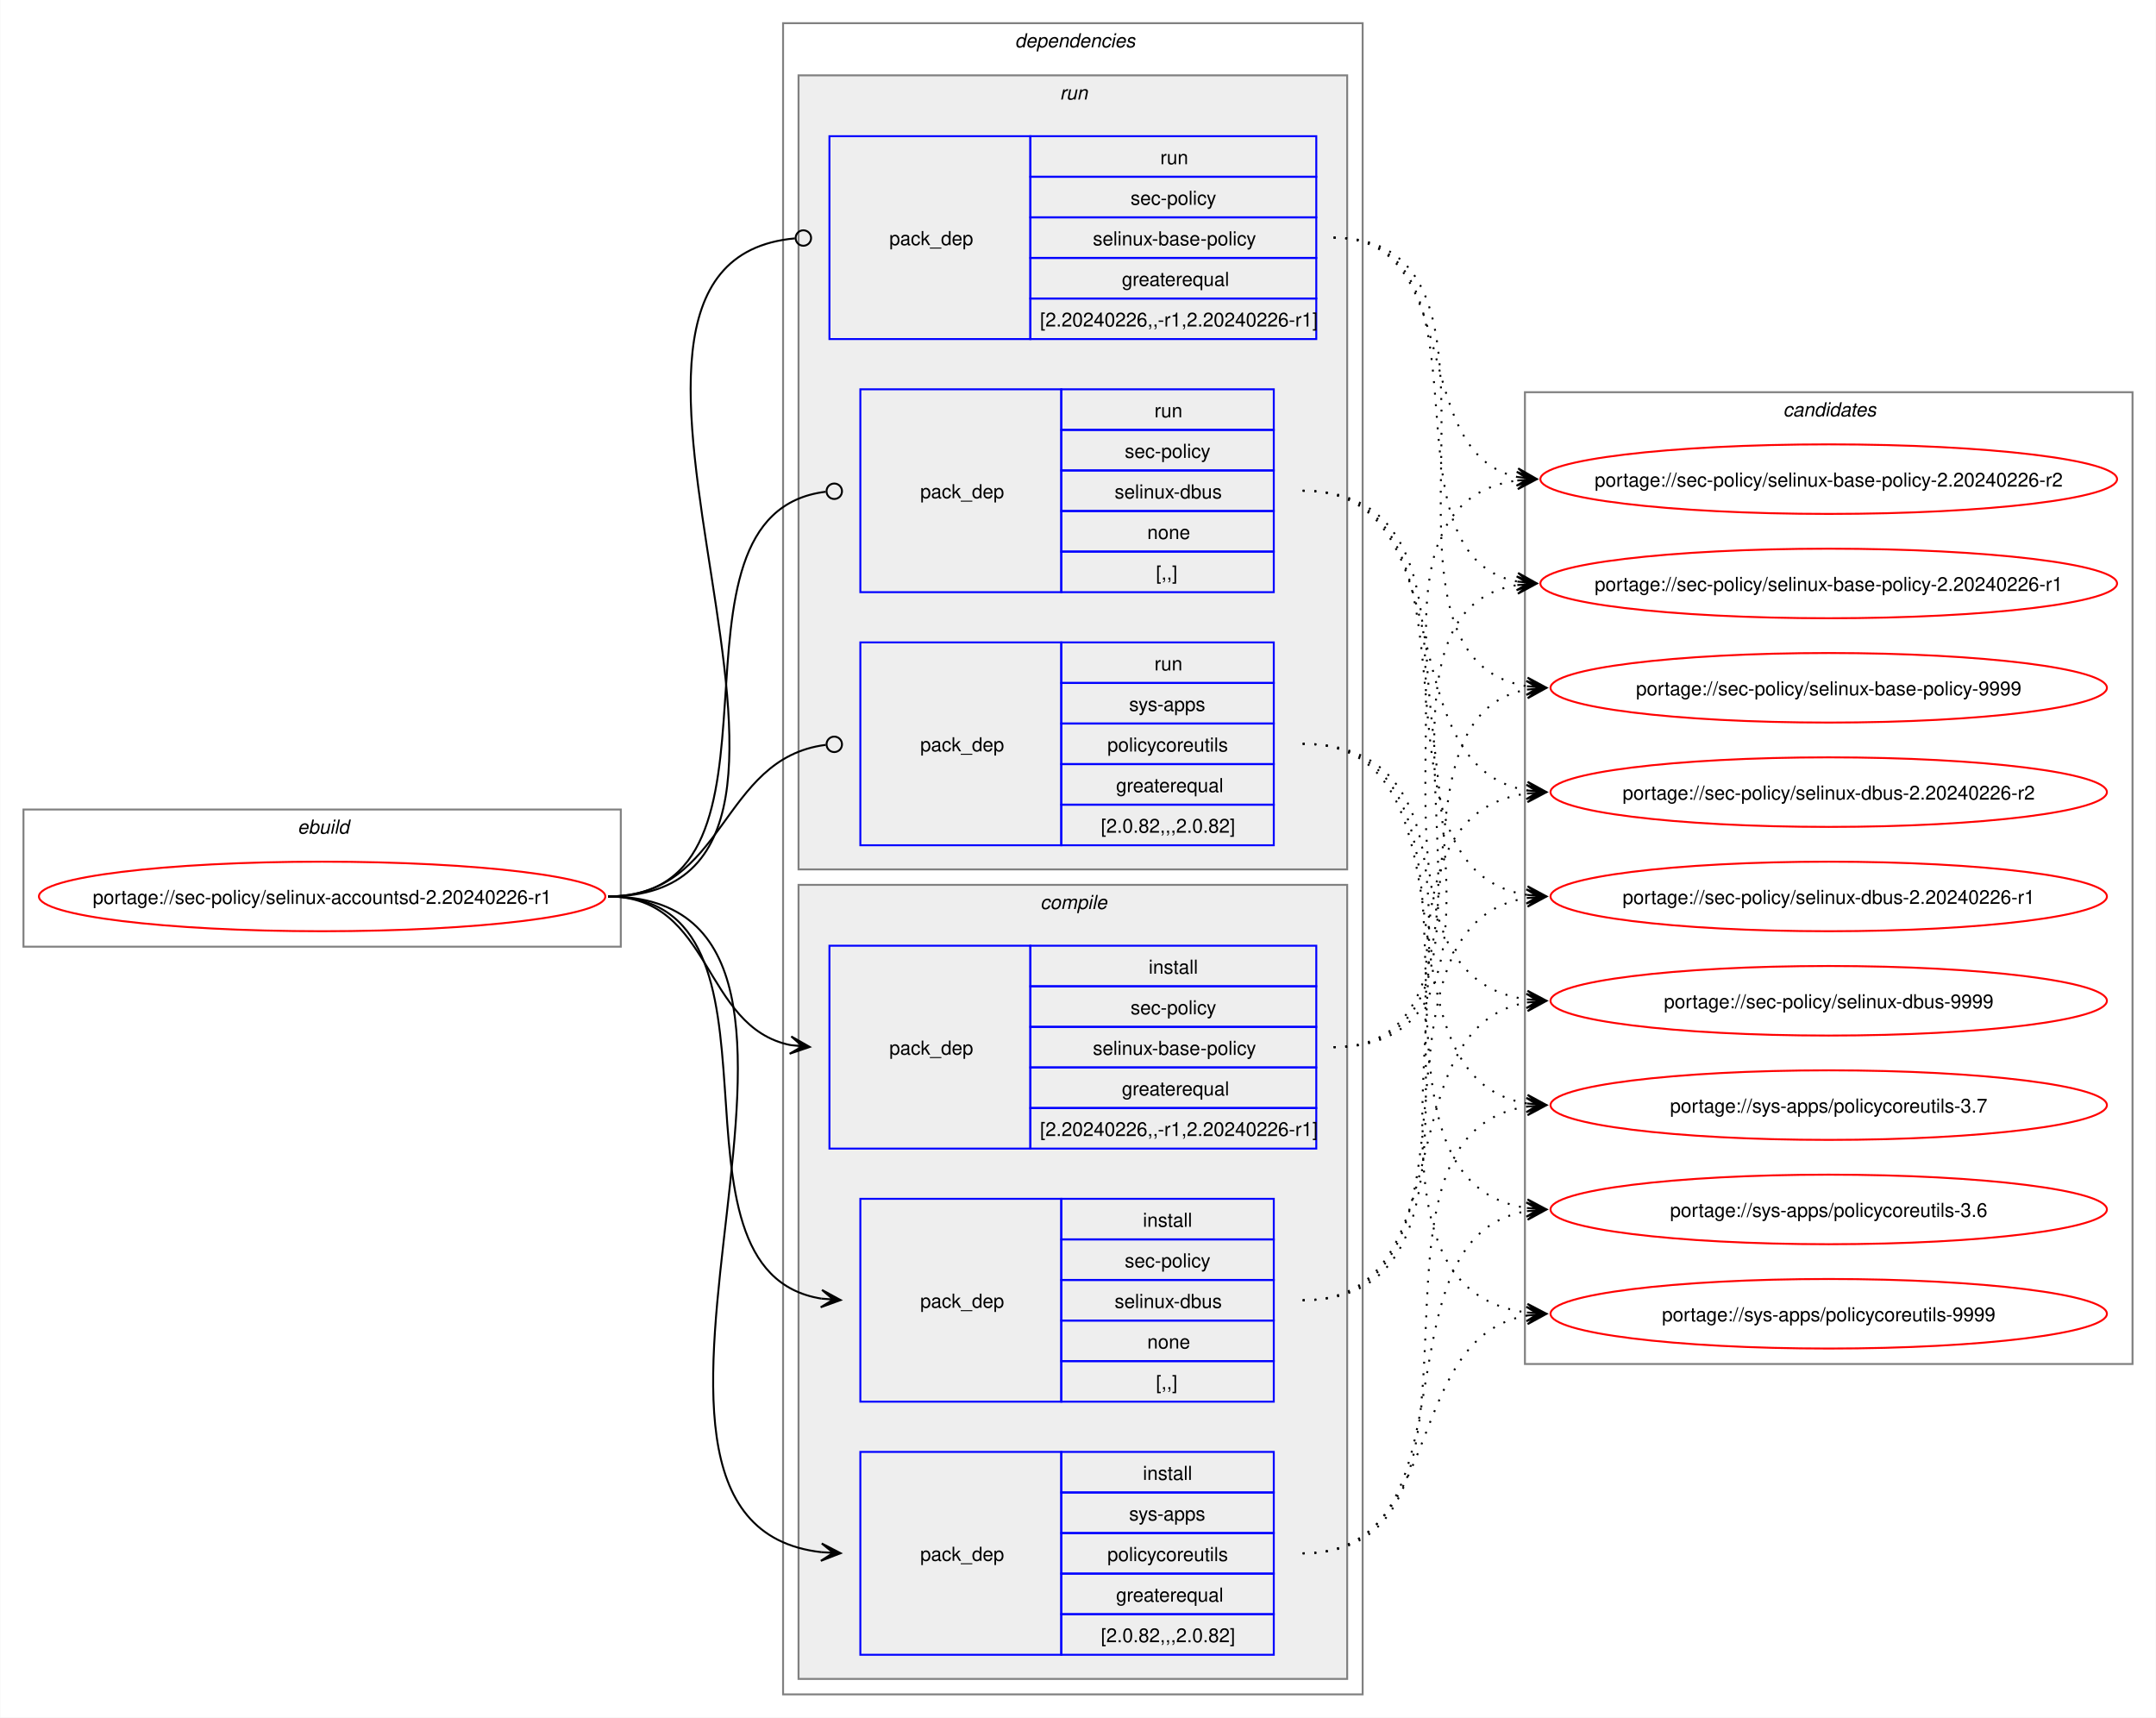
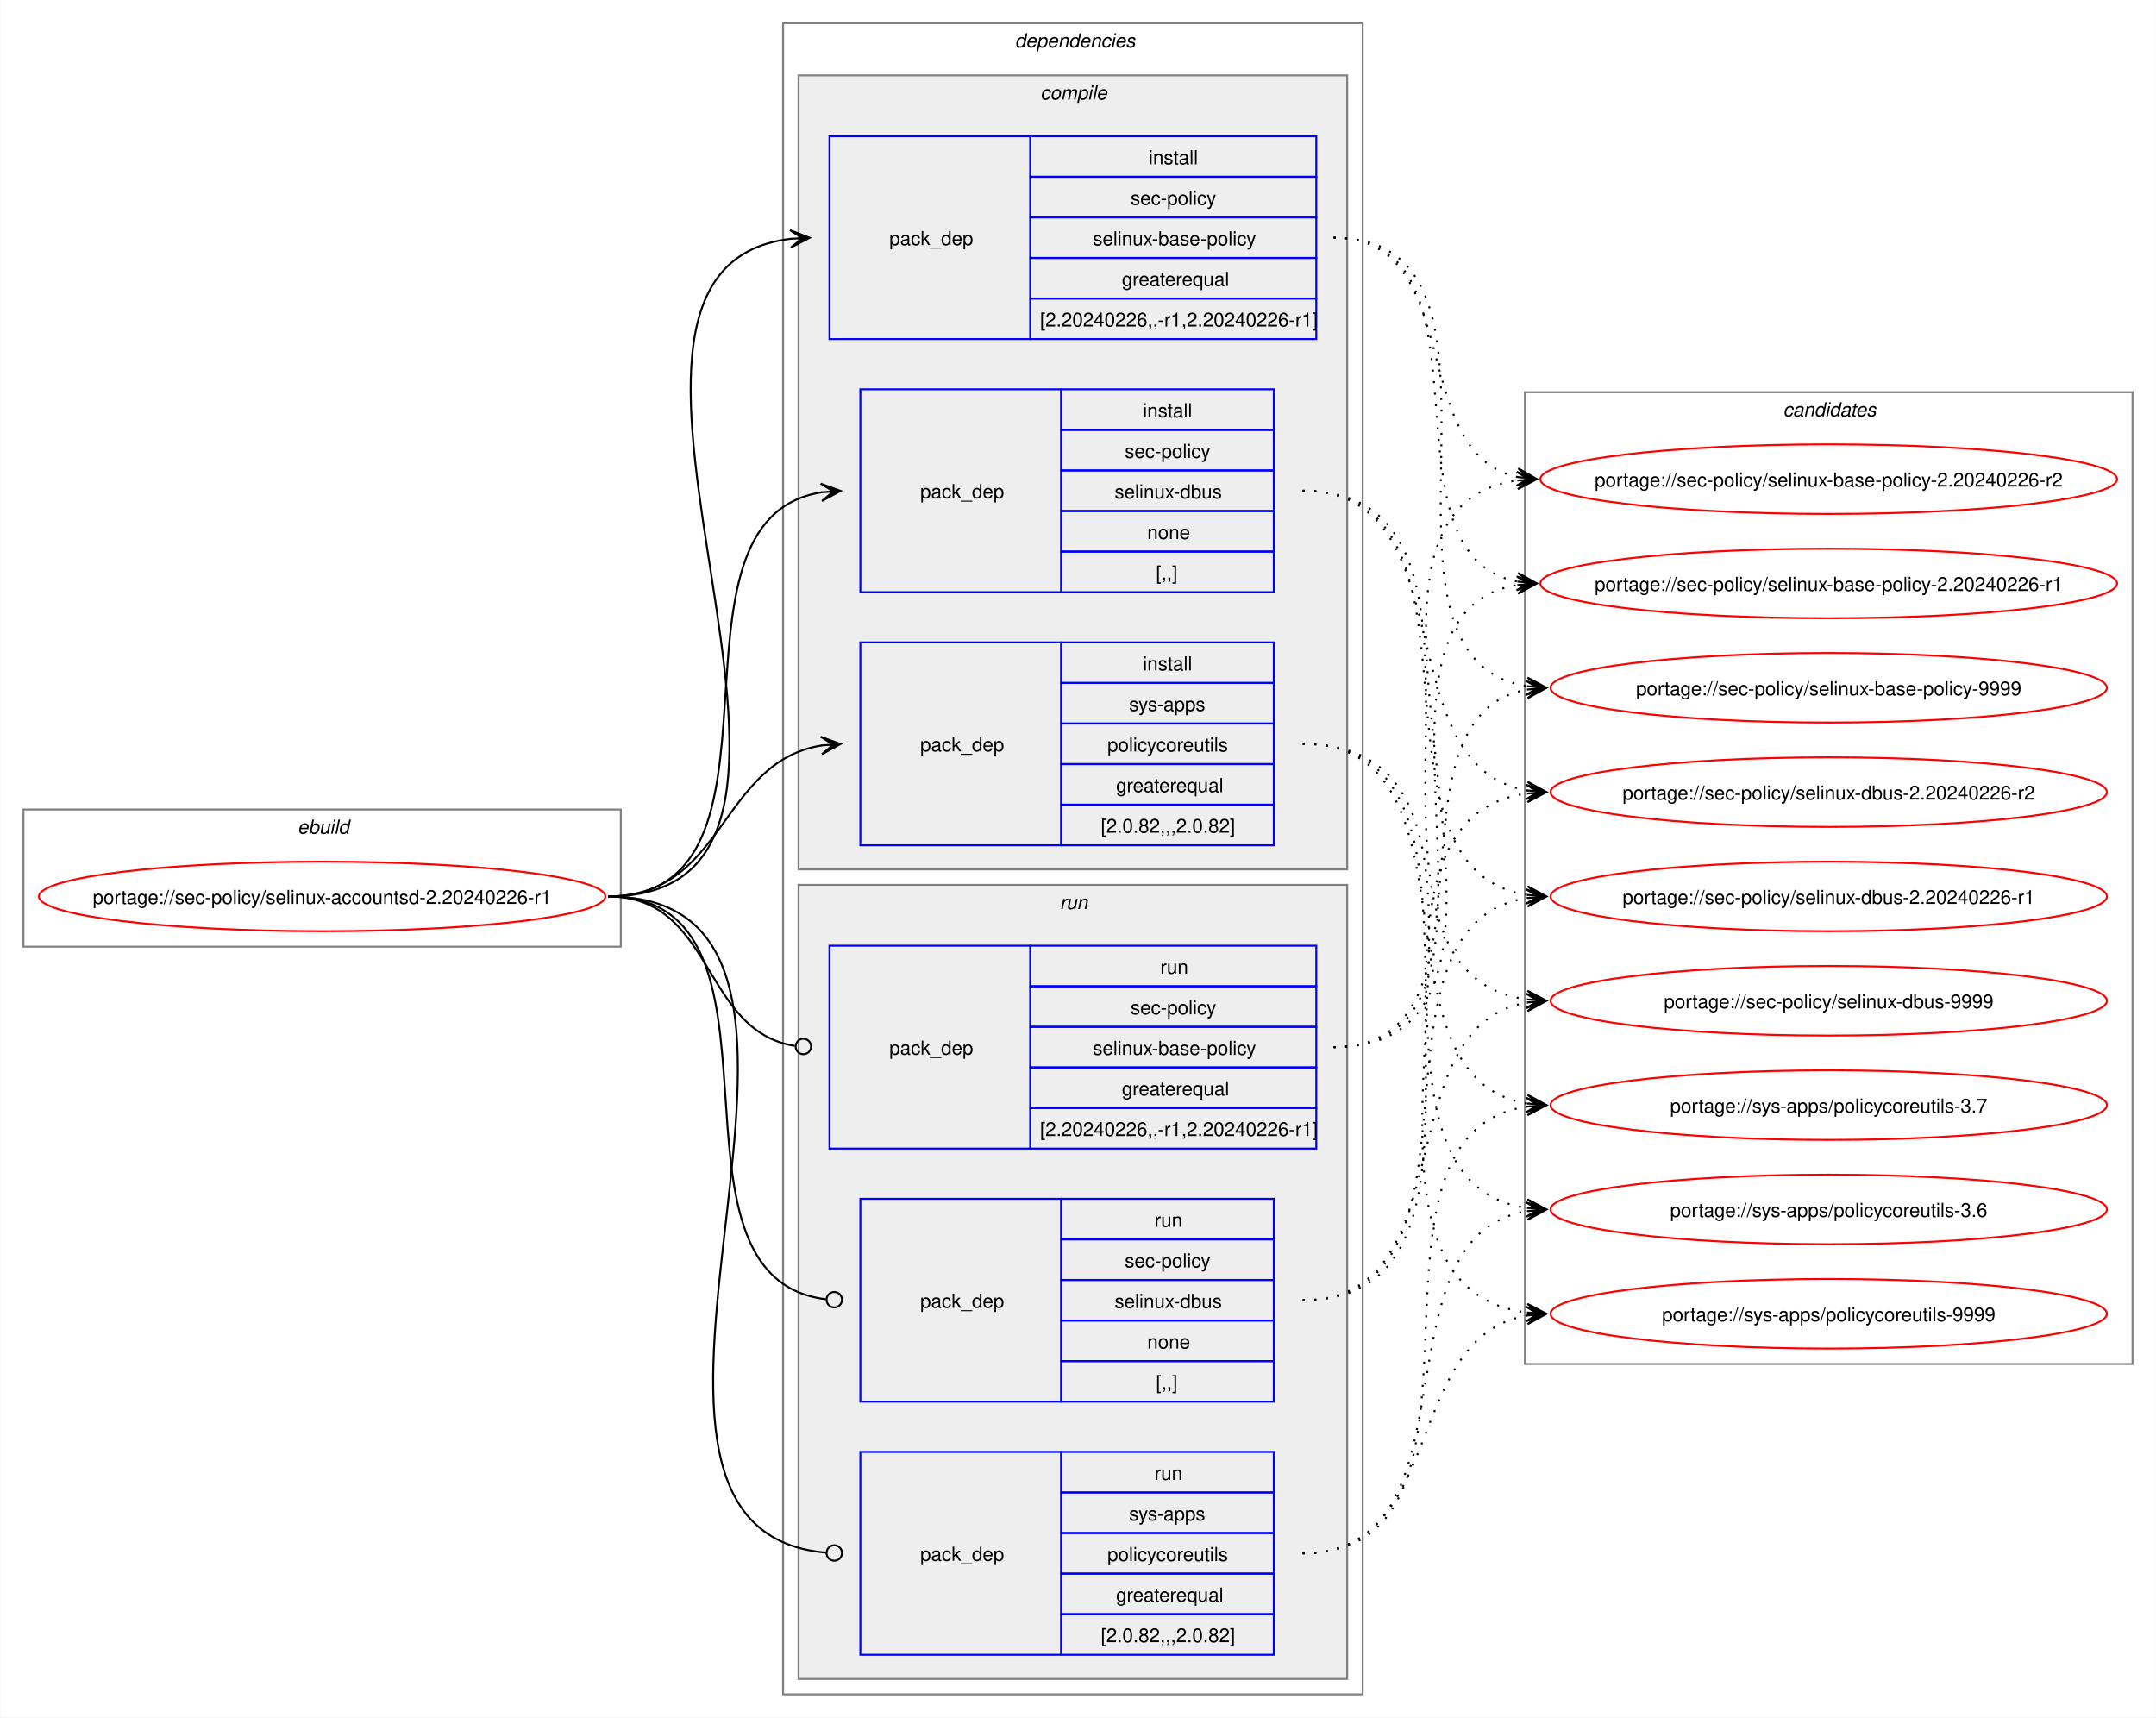
<svg xmlns="http://www.w3.org/2000/svg" xmlns:xlink="http://www.w3.org/1999/xlink" width="1116pt" height="889pt" viewBox="0.00 0.00 1115.70 889.00">
  <g id="graph0" class="graph" transform="scale(1 1) rotate(0) translate(4 885)">
    <polygon fill="white" stroke="none" points="-4,4 -4,-885 1111.7,-885 1111.7,4 -4,4" />
    <g id="clust1" class="cluster">
      <polygon fill="none" stroke="gray" points="8,-395 8,-466 317.19,-466 317.19,-395 8,-395" />
      <text text-anchor="start" x="149.84" y="-453.5" font-family="Helvetica,sans-Serif" font-style="italic" font-size="10.00">ebuild</text>
    </g>
    <g id="clust2" class="cluster">
      <polygon fill="none" stroke="gray" points="401.19,-8 401.19,-873 701.19,-873 701.19,-8 401.19,-8" />
      <text text-anchor="start" x="521.19" y="-860.5" font-family="Helvetica,sans-Serif" font-style="italic" font-size="10.00">dependencies</text>
    </g>
+     <g id="clust3" class="cluster">
+       <polygon fill="#eeeeee" stroke="gray" points="409.19,-435 409.19,-846 693.19,-846 693.19,-435 409.19,-435" />
+       <text text-anchor="start" x="534.31" y="-833.5" font-family="Helvetica,sans-Serif" font-style="italic" font-size="10.00">compile</text>
+     </g>
    <g id="clust8" class="cluster">
-       <polygon fill="#eeeeee" stroke="gray" points="409.19,-435 409.19,-846 693.19,-846 693.19,-435 409.19,-435" />
-       <text text-anchor="start" x="544.44" y="-833.5" font-family="Helvetica,sans-Serif" font-style="italic" font-size="10.00">run</text>
-     </g>
-     <g id="clust3" class="cluster">
      <polygon fill="#eeeeee" stroke="gray" points="409.19,-16 409.19,-427 693.19,-427 693.19,-16 409.19,-16" />
-       <text text-anchor="start" x="534.31" y="-414.5" font-family="Helvetica,sans-Serif" font-style="italic" font-size="10.00">compile</text>
+       <text text-anchor="start" x="544.44" y="-414.5" font-family="Helvetica,sans-Serif" font-style="italic" font-size="10.00">run</text>
    </g>
    <g id="clust12" class="cluster">
      <polygon fill="none" stroke="gray" points="785.19,-179 785.19,-682 1099.7,-682 1099.7,-179 785.19,-179" />
      <text text-anchor="start" x="918.82" y="-669.5" font-family="Helvetica,sans-Serif" font-style="italic" font-size="10.00">candidates</text>
    </g>
    <g id="node1" class="node">
      <g id="a_node1">
        <a xlink:href="../sec-policy/selinux-accountsd-2.20240226-r1.svg" xlink:title="portage://sec-policy/selinux-accountsd-2.20240226-r1">
          <ellipse fill="none" stroke="red" cx="162.59" cy="-421" rx="146.59" ry="18" />
          <text text-anchor="middle" x="162.59" y="-417.12" font-family="Helvetica,sans-Serif" font-size="10.00">portage://sec-policy/selinux-accountsd-2.20240226-r1</text>
        </a>
      </g>
    </g>
    <g id="node2" class="node">
+       <polygon fill="none" stroke="blue" points="425.19,-709.5 425.19,-814.5 529.19,-814.5 529.19,-709.5 425.19,-709.5" />
+       <text text-anchor="start" x="456.19" y="-758.12" font-family="Helvetica,sans-Serif" font-size="10.00">pack_dep</text>
+       <polygon fill="none" stroke="blue" points="529.19,-793.5 529.19,-814.5 677.19,-814.5 677.19,-793.5 529.19,-793.5" />
+       <text text-anchor="start" x="590.44" y="-800" font-family="Helvetica,sans-Serif" font-size="10.00">install</text>
+       <polygon fill="none" stroke="blue" points="529.19,-772.5 529.19,-793.5 677.19,-793.5 677.19,-772.5 529.19,-772.5" />
+       <text text-anchor="start" x="581.06" y="-779" font-family="Helvetica,sans-Serif" font-size="10.00">sec-policy</text>
+       <polygon fill="none" stroke="blue" points="529.19,-751.5 529.19,-772.5 677.19,-772.5 677.19,-751.5 529.19,-751.5" />
+       <text text-anchor="start" x="561.56" y="-758" font-family="Helvetica,sans-Serif" font-size="10.00">selinux-base-policy</text>
+       <polygon fill="none" stroke="blue" points="529.19,-730.5 529.19,-751.5 677.19,-751.5 677.19,-730.5 529.19,-730.5" />
+       <text text-anchor="start" x="576.56" y="-737" font-family="Helvetica,sans-Serif" font-size="10.00">greaterequal</text>
+       <polygon fill="none" stroke="blue" points="529.19,-709.5 529.19,-730.5 677.19,-730.5 677.19,-709.5 529.19,-709.5" />
+       <text text-anchor="start" x="534.19" y="-716" font-family="Helvetica,sans-Serif" font-size="10.00">[2.20240226,,-r1,2.20240226-r1]</text>
+     </g>
+     <g id="edge1" class="edge">
+       <path fill="none" stroke="black" d="M310.59,-421C465.37,-421 267.65,-745.55 405.22,-761.4" />
+       <polygon fill="black" stroke="black" points="414.97,-761.93 404.74,-765.88 411.19,-761.73 404.98,-761.39 404.98,-761.39 404.98,-761.39 411.19,-761.73 405.23,-756.89 414.97,-761.93" />
+     </g>
+     <g id="node3" class="node">
+       <polygon fill="none" stroke="blue" points="441.19,-578.5 441.19,-683.5 545.19,-683.5 545.19,-578.5 441.19,-578.5" />
+       <text text-anchor="start" x="472.19" y="-627.12" font-family="Helvetica,sans-Serif" font-size="10.00">pack_dep</text>
+       <polygon fill="none" stroke="blue" points="545.19,-662.5 545.19,-683.5 655.19,-683.5 655.19,-662.5 545.19,-662.5" />
+       <text text-anchor="start" x="587.44" y="-669" font-family="Helvetica,sans-Serif" font-size="10.00">install</text>
+       <polygon fill="none" stroke="blue" points="545.19,-641.5 545.19,-662.5 655.19,-662.5 655.19,-641.5 545.19,-641.5" />
+       <text text-anchor="start" x="578.06" y="-648" font-family="Helvetica,sans-Serif" font-size="10.00">sec-policy</text>
+       <polygon fill="none" stroke="blue" points="545.19,-620.5 545.19,-641.5 655.19,-641.5 655.19,-620.5 545.19,-620.5" />
+       <text text-anchor="start" x="572.81" y="-627" font-family="Helvetica,sans-Serif" font-size="10.00">selinux-dbus</text>
+       <polygon fill="none" stroke="blue" points="545.19,-599.5 545.19,-620.5 655.19,-620.5 655.19,-599.5 545.19,-599.5" />
+       <text text-anchor="start" x="589.69" y="-606" font-family="Helvetica,sans-Serif" font-size="10.00">none</text>
+       <polygon fill="none" stroke="blue" points="545.19,-578.5 545.19,-599.5 655.19,-599.5 655.19,-578.5 545.19,-578.5" />
+       <text text-anchor="start" x="594.19" y="-585" font-family="Helvetica,sans-Serif" font-size="10.00">[,,]</text>
+     </g>
+     <g id="edge2" class="edge">
+       <path fill="none" stroke="black" d="M310.59,-421C414.55,-421 330.87,-616.1 421.27,-630.2" />
+       <polygon fill="black" stroke="black" points="430.97,-630.91 420.67,-634.67 427.2,-630.63 421,-630.18 421,-630.18 421,-630.18 427.2,-630.63 421.33,-625.69 430.97,-630.91" />
+     </g>
+     <g id="node4" class="node">
+       <polygon fill="none" stroke="blue" points="441.19,-447.5 441.19,-552.5 545.19,-552.5 545.19,-447.5 441.19,-447.5" />
+       <text text-anchor="start" x="472.19" y="-496.12" font-family="Helvetica,sans-Serif" font-size="10.00">pack_dep</text>
+       <polygon fill="none" stroke="blue" points="545.19,-531.5 545.19,-552.5 655.19,-552.5 655.19,-531.5 545.19,-531.5" />
+       <text text-anchor="start" x="587.44" y="-538" font-family="Helvetica,sans-Serif" font-size="10.00">install</text>
+       <polygon fill="none" stroke="blue" points="545.19,-510.5 545.19,-531.5 655.19,-531.5 655.19,-510.5 545.19,-510.5" />
+       <text text-anchor="start" x="580.31" y="-517" font-family="Helvetica,sans-Serif" font-size="10.00">sys-apps</text>
+       <polygon fill="none" stroke="blue" points="545.19,-489.5 545.19,-510.5 655.19,-510.5 655.19,-489.5 545.19,-489.5" />
+       <text text-anchor="start" x="569.06" y="-496" font-family="Helvetica,sans-Serif" font-size="10.00">policycoreutils</text>
+       <polygon fill="none" stroke="blue" points="545.19,-468.5 545.19,-489.5 655.19,-489.5 655.19,-468.5 545.19,-468.5" />
+       <text text-anchor="start" x="573.56" y="-475" font-family="Helvetica,sans-Serif" font-size="10.00">greaterequal</text>
+       <polygon fill="none" stroke="blue" points="545.19,-447.5 545.19,-468.5 655.19,-468.5 655.19,-447.5 545.19,-447.5" />
+       <text text-anchor="start" x="565.69" y="-454" font-family="Helvetica,sans-Serif" font-size="10.00">[2.0.82,,,2.0.82]</text>
+     </g>
+     <g id="edge3" class="edge">
+       <path fill="none" stroke="black" d="M310.59,-421C371.14,-421 368.36,-490.72 421.24,-499.17" />
+       <polygon fill="black" stroke="black" points="430.97,-499.91 420.66,-503.64 427.2,-499.62 421,-499.15 421,-499.15 421,-499.15 427.2,-499.62 421.34,-494.66 430.97,-499.91" />
+     </g>
+     <g id="node5" class="node">
      <polygon fill="none" stroke="blue" points="425.19,-290.5 425.19,-395.5 529.19,-395.5 529.19,-290.5 425.19,-290.5" />
      <text text-anchor="start" x="456.19" y="-339.12" font-family="Helvetica,sans-Serif" font-size="10.00">pack_dep</text>
      <polygon fill="none" stroke="blue" points="529.19,-374.5 529.19,-395.5 677.19,-395.5 677.19,-374.5 529.19,-374.5" />
-       <text text-anchor="start" x="590.44" y="-381" font-family="Helvetica,sans-Serif" font-size="10.00">install</text>
+       <text text-anchor="start" x="596.44" y="-381" font-family="Helvetica,sans-Serif" font-size="10.00">run</text>
      <polygon fill="none" stroke="blue" points="529.19,-353.5 529.19,-374.5 677.19,-374.5 677.19,-353.5 529.19,-353.5" />
      <text text-anchor="start" x="581.06" y="-360" font-family="Helvetica,sans-Serif" font-size="10.00">sec-policy</text>
      <polygon fill="none" stroke="blue" points="529.19,-332.5 529.19,-353.5 677.19,-353.5 677.19,-332.5 529.19,-332.5" />
      <text text-anchor="start" x="561.56" y="-339" font-family="Helvetica,sans-Serif" font-size="10.00">selinux-base-policy</text>
      <polygon fill="none" stroke="blue" points="529.19,-311.5 529.19,-332.5 677.19,-332.5 677.19,-311.5 529.19,-311.5" />
      <text text-anchor="start" x="576.56" y="-318" font-family="Helvetica,sans-Serif" font-size="10.00">greaterequal</text>
      <polygon fill="none" stroke="blue" points="529.19,-290.5 529.19,-311.5 677.19,-311.5 677.19,-290.5 529.19,-290.5" />
      <text text-anchor="start" x="534.19" y="-297" font-family="Helvetica,sans-Serif" font-size="10.00">[2.20240226,,-r1,2.20240226-r1]</text>
    </g>
-     <g id="edge1" class="edge">
-       <path fill="none" stroke="black" d="M310.59,-421C364.95,-421 359.03,-353.3 405.15,-344.04" />
-       <polygon fill="black" stroke="black" points="414.97,-343.11 405.44,-348.54 411.21,-343.47 405.02,-344.06 405.02,-344.06 405.02,-344.06 411.21,-343.47 404.59,-339.58 414.97,-343.11" />
-     </g>
-     <g id="node3" class="node">
+     <g id="edge4" class="edge">
+       <path fill="none" stroke="black" d="M310.59,-421C365.75,-421 358.85,-351.3 407.21,-343.67" />
+       <ellipse fill="none" stroke="black" cx="411.7" cy="-343.34" rx="4" ry="4" />
+     </g>
+     <g id="node6" class="node">
      <polygon fill="none" stroke="blue" points="441.19,-159.5 441.19,-264.5 545.19,-264.5 545.19,-159.5 441.19,-159.5" />
      <text text-anchor="start" x="472.19" y="-208.12" font-family="Helvetica,sans-Serif" font-size="10.00">pack_dep</text>
      <polygon fill="none" stroke="blue" points="545.19,-243.5 545.19,-264.5 655.19,-264.5 655.19,-243.5 545.19,-243.5" />
-       <text text-anchor="start" x="587.44" y="-250" font-family="Helvetica,sans-Serif" font-size="10.00">install</text>
+       <text text-anchor="start" x="593.44" y="-250" font-family="Helvetica,sans-Serif" font-size="10.00">run</text>
      <polygon fill="none" stroke="blue" points="545.19,-222.5 545.19,-243.5 655.19,-243.5 655.19,-222.5 545.19,-222.5" />
      <text text-anchor="start" x="578.06" y="-229" font-family="Helvetica,sans-Serif" font-size="10.00">sec-policy</text>
      <polygon fill="none" stroke="blue" points="545.19,-201.5 545.19,-222.5 655.19,-222.5 655.19,-201.5 545.19,-201.5" />
      <text text-anchor="start" x="572.81" y="-208" font-family="Helvetica,sans-Serif" font-size="10.00">selinux-dbus</text>
      <polygon fill="none" stroke="blue" points="545.19,-180.5 545.19,-201.5 655.19,-201.5 655.19,-180.5 545.19,-180.5" />
      <text text-anchor="start" x="589.69" y="-187" font-family="Helvetica,sans-Serif" font-size="10.00">none</text>
      <polygon fill="none" stroke="blue" points="545.19,-159.5 545.19,-180.5 655.19,-180.5 655.19,-159.5 545.19,-159.5" />
      <text text-anchor="start" x="594.19" y="-166" font-family="Helvetica,sans-Serif" font-size="10.00">[,,]</text>
    </g>
-     <g id="edge2" class="edge">
-       <path fill="none" stroke="black" d="M310.59,-421C414.07,-421 331.37,-227.22 421.03,-212.84" />
-       <polygon fill="black" stroke="black" points="430.97,-212.09 421.34,-217.33 427.2,-212.38 421,-212.84 421,-212.84 421,-212.84 427.2,-212.38 420.66,-208.36 430.97,-212.09" />
-     </g>
-     <g id="node4" class="node">
+     <g id="edge5" class="edge">
+       <path fill="none" stroke="black" d="M310.59,-421C414.91,-421 330.02,-224.07 423.25,-212.53" />
+       <ellipse fill="none" stroke="black" cx="427.69" cy="-212.27" rx="4" ry="4" />
+     </g>
+     <g id="node7" class="node">
      <polygon fill="none" stroke="blue" points="441.19,-28.5 441.19,-133.5 545.19,-133.5 545.19,-28.5 441.19,-28.5" />
      <text text-anchor="start" x="472.19" y="-77.12" font-family="Helvetica,sans-Serif" font-size="10.00">pack_dep</text>
      <polygon fill="none" stroke="blue" points="545.19,-112.5 545.19,-133.5 655.19,-133.5 655.19,-112.5 545.19,-112.5" />
-       <text text-anchor="start" x="587.44" y="-119" font-family="Helvetica,sans-Serif" font-size="10.00">install</text>
+       <text text-anchor="start" x="593.44" y="-119" font-family="Helvetica,sans-Serif" font-size="10.00">run</text>
      <polygon fill="none" stroke="blue" points="545.19,-91.5 545.19,-112.5 655.19,-112.5 655.19,-91.5 545.19,-91.5" />
      <text text-anchor="start" x="580.31" y="-98" font-family="Helvetica,sans-Serif" font-size="10.00">sys-apps</text>
      <polygon fill="none" stroke="blue" points="545.19,-70.5 545.19,-91.5 655.19,-91.5 655.19,-70.5 545.19,-70.5" />
      <text text-anchor="start" x="569.06" y="-77" font-family="Helvetica,sans-Serif" font-size="10.00">policycoreutils</text>
      <polygon fill="none" stroke="blue" points="545.19,-49.5 545.19,-70.5 655.19,-70.5 655.19,-49.5 545.19,-49.5" />
      <text text-anchor="start" x="573.56" y="-56" font-family="Helvetica,sans-Serif" font-size="10.00">greaterequal</text>
      <polygon fill="none" stroke="blue" points="545.19,-28.5 545.19,-49.5 655.19,-49.5 655.19,-28.5 545.19,-28.5" />
      <text text-anchor="start" x="565.69" y="-35" font-family="Helvetica,sans-Serif" font-size="10.00">[2.0.82,,,2.0.82]</text>
    </g>
-     <g id="edge3" class="edge">
-       <path fill="none" stroke="black" d="M310.59,-421C467.16,-421 281.22,-97.4 421.06,-81.6" />
-       <polygon fill="black" stroke="black" points="430.97,-81.07 421.23,-86.1 427.19,-81.27 420.98,-81.6 420.98,-81.6 420.98,-81.6 427.19,-81.27 420.74,-77.11 430.97,-81.07" />
-     </g>
-     <g id="node5" class="node">
-       <polygon fill="none" stroke="blue" points="425.19,-709.5 425.19,-814.5 529.19,-814.5 529.19,-709.5 425.19,-709.5" />
-       <text text-anchor="start" x="456.19" y="-758.12" font-family="Helvetica,sans-Serif" font-size="10.00">pack_dep</text>
-       <polygon fill="none" stroke="blue" points="529.19,-793.5 529.19,-814.5 677.19,-814.5 677.19,-793.5 529.19,-793.5" />
-       <text text-anchor="start" x="596.44" y="-800" font-family="Helvetica,sans-Serif" font-size="10.00">run</text>
-       <polygon fill="none" stroke="blue" points="529.19,-772.5 529.19,-793.5 677.19,-793.5 677.19,-772.5 529.19,-772.5" />
-       <text text-anchor="start" x="581.06" y="-779" font-family="Helvetica,sans-Serif" font-size="10.00">sec-policy</text>
-       <polygon fill="none" stroke="blue" points="529.19,-751.5 529.19,-772.5 677.19,-772.5 677.19,-751.5 529.19,-751.5" />
-       <text text-anchor="start" x="561.56" y="-758" font-family="Helvetica,sans-Serif" font-size="10.00">selinux-base-policy</text>
-       <polygon fill="none" stroke="blue" points="529.19,-730.5 529.19,-751.5 677.19,-751.5 677.19,-730.5 529.19,-730.5" />
-       <text text-anchor="start" x="576.56" y="-737" font-family="Helvetica,sans-Serif" font-size="10.00">greaterequal</text>
-       <polygon fill="none" stroke="blue" points="529.19,-709.5 529.19,-730.5 677.19,-730.5 677.19,-709.5 529.19,-709.5" />
-       <text text-anchor="start" x="534.19" y="-716" font-family="Helvetica,sans-Serif" font-size="10.00">[2.20240226,,-r1,2.20240226-r1]</text>
-     </g>
-     <g id="edge4" class="edge">
-       <path fill="none" stroke="black" d="M310.59,-421C466.15,-421 265.66,-748.81 407.31,-761.61" />
-       <ellipse fill="none" stroke="black" cx="411.69" cy="-761.8" rx="4" ry="4" />
-     </g>
-     <g id="node6" class="node">
-       <polygon fill="none" stroke="blue" points="441.19,-578.5 441.19,-683.5 545.19,-683.5 545.19,-578.5 441.19,-578.5" />
-       <text text-anchor="start" x="472.19" y="-627.12" font-family="Helvetica,sans-Serif" font-size="10.00">pack_dep</text>
-       <polygon fill="none" stroke="blue" points="545.19,-662.5 545.19,-683.5 655.19,-683.5 655.19,-662.5 545.19,-662.5" />
-       <text text-anchor="start" x="593.44" y="-669" font-family="Helvetica,sans-Serif" font-size="10.00">run</text>
-       <polygon fill="none" stroke="blue" points="545.19,-641.5 545.19,-662.5 655.19,-662.5 655.19,-641.5 545.19,-641.5" />
-       <text text-anchor="start" x="578.06" y="-648" font-family="Helvetica,sans-Serif" font-size="10.00">sec-policy</text>
-       <polygon fill="none" stroke="blue" points="545.19,-620.5 545.19,-641.5 655.19,-641.5 655.19,-620.5 545.19,-620.5" />
-       <text text-anchor="start" x="572.81" y="-627" font-family="Helvetica,sans-Serif" font-size="10.00">selinux-dbus</text>
-       <polygon fill="none" stroke="blue" points="545.19,-599.5 545.19,-620.5 655.19,-620.5 655.19,-599.5 545.19,-599.5" />
-       <text text-anchor="start" x="589.69" y="-606" font-family="Helvetica,sans-Serif" font-size="10.00">none</text>
-       <polygon fill="none" stroke="blue" points="545.19,-578.5 545.19,-599.5 655.19,-599.5 655.19,-578.5 545.19,-578.5" />
-       <text text-anchor="start" x="594.19" y="-585" font-family="Helvetica,sans-Serif" font-size="10.00">[,,]</text>
-     </g>
-     <g id="edge5" class="edge">
-       <path fill="none" stroke="black" d="M310.59,-421C415.28,-421 329.68,-618.88 423.22,-630.47" />
-       <ellipse fill="none" stroke="black" cx="427.69" cy="-630.73" rx="4" ry="4" />
-     </g>
-     <g id="node7" class="node">
-       <polygon fill="none" stroke="blue" points="441.19,-447.5 441.19,-552.5 545.19,-552.5 545.19,-447.5 441.19,-447.5" />
-       <text text-anchor="start" x="472.19" y="-496.12" font-family="Helvetica,sans-Serif" font-size="10.00">pack_dep</text>
-       <polygon fill="none" stroke="blue" points="545.19,-531.5 545.19,-552.5 655.19,-552.5 655.19,-531.5 545.19,-531.5" />
-       <text text-anchor="start" x="593.44" y="-538" font-family="Helvetica,sans-Serif" font-size="10.00">run</text>
-       <polygon fill="none" stroke="blue" points="545.19,-510.5 545.19,-531.5 655.19,-531.5 655.19,-510.5 545.19,-510.5" />
-       <text text-anchor="start" x="580.31" y="-517" font-family="Helvetica,sans-Serif" font-size="10.00">sys-apps</text>
-       <polygon fill="none" stroke="blue" points="545.19,-489.5 545.19,-510.5 655.19,-510.5 655.19,-489.5 545.19,-489.5" />
-       <text text-anchor="start" x="569.06" y="-496" font-family="Helvetica,sans-Serif" font-size="10.00">policycoreutils</text>
-       <polygon fill="none" stroke="blue" points="545.19,-468.5 545.19,-489.5 655.19,-489.5 655.19,-468.5 545.19,-468.5" />
-       <text text-anchor="start" x="573.56" y="-475" font-family="Helvetica,sans-Serif" font-size="10.00">greaterequal</text>
-       <polygon fill="none" stroke="blue" points="545.19,-447.5 545.19,-468.5 655.19,-468.5 655.19,-447.5 545.19,-447.5" />
-       <text text-anchor="start" x="565.69" y="-454" font-family="Helvetica,sans-Serif" font-size="10.00">[2.0.82,,,2.0.82]</text>
-     </g>
    <g id="edge6" class="edge">
-       <path fill="none" stroke="black" d="M310.59,-421C371.89,-421 368.28,-492.47 423.24,-499.45" />
-       <ellipse fill="none" stroke="black" cx="427.69" cy="-499.73" rx="4" ry="4" />
+       <path fill="none" stroke="black" d="M310.59,-421C468.1,-421 278.98,-93.5 423.62,-81.35" />
+       <ellipse fill="none" stroke="black" cx="427.69" cy="-81.18" rx="4" ry="4" />
    </g>
    <g id="node8" class="node">
      <g id="a_node8">
        <a xlink:href="../sec-policy/selinux-base-policy-9999.svg" xlink:title="portage://sec-policy/selinux-base-policy-9999">
          <ellipse fill="none" stroke="red" cx="942.44" cy="-529" rx="144" ry="18" />
          <text text-anchor="middle" x="942.44" y="-525.12" font-family="Helvetica,sans-Serif" font-size="10.00">portage://sec-policy/selinux-base-policy-9999</text>
        </a>
      </g>
    </g>
    <g id="edge7" class="edge">
-       <path fill="none" stroke="black" stroke-dasharray="1,5" d="M686.19,-343C778.56,-343 707.49,-514.06 786.46,-528.09" />
-       <polygon fill="black" stroke="black" points="796.23,-528.9 785.89,-532.55 792.46,-528.59 786.26,-528.07 786.26,-528.07 786.26,-528.07 792.46,-528.59 786.63,-523.59 796.23,-528.9" />
+       <path fill="none" stroke="black" stroke-dasharray="1,5" d="M686.19,-762C797.02,-762 690.5,-544.66 786.47,-529.8" />
+       <polygon fill="black" stroke="black" points="796.23,-529.09 786.58,-534.3 792.45,-529.36 786.25,-529.81 786.25,-529.81 786.25,-529.81 792.45,-529.36 785.93,-525.33 796.23,-529.09" />
    </g>
    <g id="node9" class="node">
      <g id="a_node9">
        <a xlink:href="../sec-policy/selinux-base-policy-2.20240226-r2.svg" xlink:title="portage://sec-policy/selinux-base-policy-2.20240226-r2">
          <ellipse fill="none" stroke="red" cx="942.44" cy="-637" rx="149.26" ry="18" />
          <text text-anchor="middle" x="942.44" y="-633.12" font-family="Helvetica,sans-Serif" font-size="10.00">portage://sec-policy/selinux-base-policy-2.20240226-r2</text>
        </a>
      </g>
    </g>
    <g id="edge8" class="edge">
-       <path fill="none" stroke="black" stroke-dasharray="1,5" d="M686.19,-343C821.19,-343 662.97,-620.58 781.37,-636.31" />
-       <polygon fill="black" stroke="black" points="791.22,-636.92 780.96,-640.79 787.45,-636.69 781.24,-636.3 781.24,-636.3 781.24,-636.3 787.45,-636.69 781.53,-631.81 791.22,-636.92" />
+       <path fill="none" stroke="black" stroke-dasharray="1,5" d="M686.19,-762C755.11,-762 723.52,-650.3 781.45,-638.08" />
+       <polygon fill="black" stroke="black" points="791.23,-637.12 781.72,-642.58 787.47,-637.49 781.28,-638.1 781.28,-638.1 781.28,-638.1 787.47,-637.49 780.84,-633.62 791.23,-637.12" />
    </g>
    <g id="node10" class="node">
      <g id="a_node10">
        <a xlink:href="../sec-policy/selinux-base-policy-2.20240226-r1.svg" xlink:title="portage://sec-policy/selinux-base-policy-2.20240226-r1">
          <ellipse fill="none" stroke="red" cx="942.44" cy="-583" rx="149.26" ry="18" />
          <text text-anchor="middle" x="942.44" y="-579.12" font-family="Helvetica,sans-Serif" font-size="10.00">portage://sec-policy/selinux-base-policy-2.20240226-r1</text>
        </a>
      </g>
    </g>
    <g id="edge9" class="edge">
-       <path fill="none" stroke="black" stroke-dasharray="1,5" d="M686.19,-343C798.85,-343 684.19,-566.87 781.31,-582.18" />
-       <polygon fill="black" stroke="black" points="791.23,-582.91 780.92,-586.66 787.45,-582.63 781.25,-582.17 781.25,-582.17 781.25,-582.17 787.45,-582.63 781.58,-577.69 791.23,-582.91" />
+       <path fill="none" stroke="black" stroke-dasharray="1,5" d="M686.19,-762C774.73,-762 706.38,-598.05 781.44,-583.96" />
+       <polygon fill="black" stroke="black" points="791.23,-583.11 781.66,-588.46 787.46,-583.44 781.27,-583.98 781.27,-583.98 781.27,-583.98 787.46,-583.44 780.87,-579.5 791.23,-583.11" />
    </g>
    <g id="node11" class="node">
      <g id="a_node11">
        <a xlink:href="../sec-policy/selinux-dbus-9999.svg" xlink:title="portage://sec-policy/selinux-dbus-9999">
          <ellipse fill="none" stroke="red" cx="942.44" cy="-367" rx="144" ry="18" />
          <text text-anchor="middle" x="942.44" y="-363.12" font-family="Helvetica,sans-Serif" font-size="10.00">portage://sec-policy/selinux-dbus-9999</text>
        </a>
      </g>
    </g>
    <g id="edge10" class="edge">
-       <path fill="none" stroke="black" stroke-dasharray="1,5" d="M670.19,-212C755.49,-212 712.43,-353.97 786.71,-366.17" />
-       <polygon fill="black" stroke="black" points="796.23,-366.91 785.91,-370.62 792.46,-366.61 786.26,-366.13 786.26,-366.13 786.26,-366.13 792.46,-366.61 786.6,-361.64 796.23,-366.91" />
+       <path fill="none" stroke="black" stroke-dasharray="1,5" d="M670.19,-631C796.5,-631 675.01,-382.74 786.32,-367.71" />
+       <polygon fill="black" stroke="black" points="796.23,-367.08 786.53,-372.21 792.45,-367.32 786.25,-367.72 786.25,-367.72 786.25,-367.72 792.45,-367.32 785.96,-363.23 796.23,-367.08" />
    </g>
    <g id="node12" class="node">
      <g id="a_node12">
        <a xlink:href="../sec-policy/selinux-dbus-2.20240226-r2.svg" xlink:title="portage://sec-policy/selinux-dbus-2.20240226-r2">
          <ellipse fill="none" stroke="red" cx="942.44" cy="-475" rx="144" ry="18" />
          <text text-anchor="middle" x="942.44" y="-471.12" font-family="Helvetica,sans-Serif" font-size="10.00">portage://sec-policy/selinux-dbus-2.20240226-r2</text>
        </a>
      </g>
    </g>
    <g id="edge11" class="edge">
-       <path fill="none" stroke="black" stroke-dasharray="1,5" d="M670.19,-212C796.11,-212 675.37,-459.32 786.35,-474.29" />
-       <polygon fill="black" stroke="black" points="796.23,-474.92 785.96,-478.78 792.45,-474.68 786.25,-474.28 786.25,-474.28 786.25,-474.28 792.45,-474.68 786.53,-469.79 796.23,-474.92" />
+       <path fill="none" stroke="black" stroke-dasharray="1,5" d="M670.19,-631C755.82,-631 712.15,-488.12 786.67,-475.84" />
+       <polygon fill="black" stroke="black" points="796.23,-475.09 786.61,-480.36 792.46,-475.39 786.26,-475.87 786.26,-475.87 786.26,-475.87 792.46,-475.39 785.91,-471.38 796.23,-475.09" />
    </g>
    <g id="node13" class="node">
      <g id="a_node13">
        <a xlink:href="../sec-policy/selinux-dbus-2.20240226-r1.svg" xlink:title="portage://sec-policy/selinux-dbus-2.20240226-r1">
          <ellipse fill="none" stroke="red" cx="942.44" cy="-421" rx="144" ry="18" />
          <text text-anchor="middle" x="942.44" y="-417.12" font-family="Helvetica,sans-Serif" font-size="10.00">portage://sec-policy/selinux-dbus-2.20240226-r1</text>
        </a>
      </g>
    </g>
    <g id="edge12" class="edge">
-       <path fill="none" stroke="black" stroke-dasharray="1,5" d="M670.19,-212C775.01,-212 694.95,-406.17 786.41,-420.2" />
-       <polygon fill="black" stroke="black" points="796.23,-420.91 785.93,-424.68 792.45,-420.64 786.25,-420.19 786.25,-420.19 786.25,-420.19 792.45,-420.64 786.58,-415.7 796.23,-420.91" />
+       <path fill="none" stroke="black" stroke-dasharray="1,5" d="M670.19,-631C775.37,-631 694.62,-435.9 786.38,-421.8" />
+       <polygon fill="black" stroke="black" points="796.23,-421.09 786.58,-426.3 792.45,-421.36 786.25,-421.81 786.25,-421.81 786.25,-421.81 792.45,-421.36 785.93,-417.32 796.23,-421.09" />
    </g>
    <g id="node14" class="node">
      <g id="a_node14">
        <a xlink:href="../sys-apps/policycoreutils-9999.svg" xlink:title="portage://sys-apps/policycoreutils-9999">
          <ellipse fill="none" stroke="red" cx="942.44" cy="-205" rx="144" ry="18" />
          <text text-anchor="middle" x="942.44" y="-201.12" font-family="Helvetica,sans-Serif" font-size="10.00">portage://sys-apps/policycoreutils-9999</text>
        </a>
      </g>
    </g>
    <g id="edge13" class="edge">
-       <path fill="none" stroke="black" stroke-dasharray="1,5" d="M670.19,-81C745.3,-81 721.21,-193.19 786.63,-204.14" />
-       <polygon fill="black" stroke="black" points="796.23,-204.9 785.9,-208.6 792.46,-204.6 786.26,-204.11 786.26,-204.11 786.26,-204.11 792.46,-204.6 786.61,-199.63 796.23,-204.9" />
+       <path fill="none" stroke="black" stroke-dasharray="1,5" d="M670.19,-500C809.07,-500 663.08,-220.91 786.39,-205.65" />
+       <polygon fill="black" stroke="black" points="796.22,-205.07 786.51,-210.15 792.45,-205.29 786.24,-205.66 786.24,-205.66 786.24,-205.66 792.45,-205.29 785.98,-201.17 796.22,-205.07" />
    </g>
    <g id="node15" class="node">
      <g id="a_node15">
        <a xlink:href="../sys-apps/policycoreutils-3.7.svg" xlink:title="portage://sys-apps/policycoreutils-3.7">
          <ellipse fill="none" stroke="red" cx="942.44" cy="-313" rx="144" ry="18" />
          <text text-anchor="middle" x="942.44" y="-309.12" font-family="Helvetica,sans-Serif" font-size="10.00">portage://sys-apps/policycoreutils-3.7</text>
        </a>
      </g>
    </g>
    <g id="edge14" class="edge">
-       <path fill="none" stroke="black" stroke-dasharray="1,5" d="M670.19,-81C783.88,-81 686.76,-297.85 786.46,-312.25" />
-       <polygon fill="black" stroke="black" points="796.23,-312.92 785.94,-316.72 792.45,-312.66 786.25,-312.24 786.25,-312.24 786.25,-312.24 792.45,-312.66 786.56,-307.75 796.23,-312.92" />
+       <path fill="none" stroke="black" stroke-dasharray="1,5" d="M670.19,-500C766.79,-500 702.41,-327.32 786.44,-313.83" />
+       <polygon fill="black" stroke="black" points="796.23,-313.09 786.59,-318.33 792.46,-313.38 786.25,-313.85 786.25,-313.85 786.25,-313.85 792.46,-313.38 785.91,-309.36 796.23,-313.09" />
    </g>
    <g id="node16" class="node">
      <g id="a_node16">
        <a xlink:href="../sys-apps/policycoreutils-3.6.svg" xlink:title="portage://sys-apps/policycoreutils-3.6">
          <ellipse fill="none" stroke="red" cx="942.44" cy="-259" rx="144" ry="18" />
          <text text-anchor="middle" x="942.44" y="-255.12" font-family="Helvetica,sans-Serif" font-size="10.00">portage://sys-apps/policycoreutils-3.6</text>
        </a>
      </g>
    </g>
    <g id="edge15" class="edge">
+       <path fill="none" stroke="black" stroke-dasharray="1,5" d="M670.19,-500C787.41,-500 683.48,-274.28 786.45,-259.73" />
+       <polygon fill="black" stroke="black" points="796.23,-259.08 786.55,-264.24 792.45,-259.33 786.25,-259.75 786.25,-259.75 786.25,-259.75 792.45,-259.33 785.95,-255.26 796.23,-259.08" />
+     </g>
+     <g id="edge16" class="edge">
+       <path fill="none" stroke="black" stroke-dasharray="1,5" d="M686.19,-343C778.56,-343 707.49,-514.06 786.46,-528.09" />
+       <polygon fill="black" stroke="black" points="796.23,-528.9 785.89,-532.55 792.46,-528.59 786.26,-528.07 786.26,-528.07 786.26,-528.07 792.46,-528.59 786.63,-523.59 796.23,-528.9" />
+     </g>
+     <g id="edge17" class="edge">
+       <path fill="none" stroke="black" stroke-dasharray="1,5" d="M686.19,-343C821.19,-343 662.97,-620.58 781.37,-636.31" />
+       <polygon fill="black" stroke="black" points="791.22,-636.92 780.96,-640.79 787.45,-636.69 781.24,-636.3 781.24,-636.3 781.24,-636.3 787.45,-636.69 781.53,-631.81 791.22,-636.92" />
+     </g>
+     <g id="edge18" class="edge">
+       <path fill="none" stroke="black" stroke-dasharray="1,5" d="M686.19,-343C798.85,-343 684.19,-566.87 781.31,-582.18" />
+       <polygon fill="black" stroke="black" points="791.23,-582.91 780.92,-586.66 787.45,-582.63 781.25,-582.17 781.25,-582.17 781.25,-582.17 787.45,-582.63 781.58,-577.69 791.23,-582.91" />
+     </g>
+     <g id="edge19" class="edge">
+       <path fill="none" stroke="black" stroke-dasharray="1,5" d="M670.19,-212C755.49,-212 712.43,-353.97 786.71,-366.17" />
+       <polygon fill="black" stroke="black" points="796.23,-366.91 785.91,-370.62 792.46,-366.61 786.26,-366.13 786.26,-366.13 786.26,-366.13 792.46,-366.61 786.6,-361.64 796.23,-366.91" />
+     </g>
+     <g id="edge20" class="edge">
+       <path fill="none" stroke="black" stroke-dasharray="1,5" d="M670.19,-212C796.11,-212 675.37,-459.32 786.35,-474.29" />
+       <polygon fill="black" stroke="black" points="796.23,-474.92 785.96,-478.78 792.45,-474.68 786.25,-474.28 786.25,-474.28 786.25,-474.28 792.45,-474.68 786.53,-469.79 796.23,-474.92" />
+     </g>
+     <g id="edge21" class="edge">
+       <path fill="none" stroke="black" stroke-dasharray="1,5" d="M670.19,-212C775.01,-212 694.95,-406.17 786.41,-420.2" />
+       <polygon fill="black" stroke="black" points="796.23,-420.91 785.93,-424.68 792.45,-420.64 786.25,-420.19 786.25,-420.19 786.25,-420.19 792.45,-420.64 786.58,-415.7 796.23,-420.91" />
+     </g>
+     <g id="edge22" class="edge">
+       <path fill="none" stroke="black" stroke-dasharray="1,5" d="M670.19,-81C745.3,-81 721.21,-193.19 786.63,-204.14" />
+       <polygon fill="black" stroke="black" points="796.23,-204.9 785.9,-208.6 792.46,-204.6 786.26,-204.11 786.26,-204.11 786.26,-204.11 792.46,-204.6 786.61,-199.63 796.23,-204.9" />
+     </g>
+     <g id="edge23" class="edge">
+       <path fill="none" stroke="black" stroke-dasharray="1,5" d="M670.19,-81C783.88,-81 686.76,-297.85 786.46,-312.25" />
+       <polygon fill="black" stroke="black" points="796.23,-312.92 785.94,-316.72 792.45,-312.66 786.25,-312.24 786.25,-312.24 786.25,-312.24 792.45,-312.66 786.56,-307.75 796.23,-312.92" />
+     </g>
+     <g id="edge24" class="edge">
      <path fill="none" stroke="black" stroke-dasharray="1,5" d="M670.19,-81C763.45,-81 705.43,-244.7 786.28,-258.13" />
      <polygon fill="black" stroke="black" points="796.23,-258.9 785.91,-262.61 792.46,-258.61 786.26,-258.12 786.26,-258.12 786.26,-258.12 792.46,-258.61 786.61,-253.64 796.23,-258.9" />
    </g>
-     <g id="edge16" class="edge">
-       <path fill="none" stroke="black" stroke-dasharray="1,5" d="M686.19,-762C797.02,-762 690.5,-544.66 786.47,-529.8" />
-       <polygon fill="black" stroke="black" points="796.23,-529.09 786.58,-534.3 792.45,-529.36 786.25,-529.81 786.25,-529.81 786.25,-529.81 792.45,-529.36 785.93,-525.33 796.23,-529.09" />
-     </g>
-     <g id="edge17" class="edge">
-       <path fill="none" stroke="black" stroke-dasharray="1,5" d="M686.19,-762C755.11,-762 723.52,-650.3 781.45,-638.08" />
-       <polygon fill="black" stroke="black" points="791.23,-637.12 781.72,-642.58 787.47,-637.49 781.28,-638.1 781.28,-638.1 781.28,-638.1 787.47,-637.49 780.84,-633.62 791.23,-637.12" />
-     </g>
-     <g id="edge18" class="edge">
-       <path fill="none" stroke="black" stroke-dasharray="1,5" d="M686.19,-762C774.73,-762 706.38,-598.05 781.44,-583.96" />
-       <polygon fill="black" stroke="black" points="791.23,-583.11 781.66,-588.46 787.46,-583.44 781.27,-583.98 781.27,-583.98 781.27,-583.98 787.46,-583.44 780.87,-579.5 791.23,-583.11" />
-     </g>
-     <g id="edge19" class="edge">
-       <path fill="none" stroke="black" stroke-dasharray="1,5" d="M670.19,-631C796.5,-631 675.01,-382.74 786.32,-367.71" />
-       <polygon fill="black" stroke="black" points="796.23,-367.08 786.53,-372.21 792.45,-367.32 786.25,-367.72 786.25,-367.72 786.25,-367.72 792.45,-367.32 785.96,-363.23 796.23,-367.08" />
-     </g>
-     <g id="edge20" class="edge">
-       <path fill="none" stroke="black" stroke-dasharray="1,5" d="M670.19,-631C755.82,-631 712.15,-488.12 786.67,-475.84" />
-       <polygon fill="black" stroke="black" points="796.23,-475.09 786.61,-480.36 792.46,-475.39 786.26,-475.87 786.26,-475.87 786.26,-475.87 792.46,-475.39 785.91,-471.38 796.23,-475.09" />
-     </g>
-     <g id="edge21" class="edge">
-       <path fill="none" stroke="black" stroke-dasharray="1,5" d="M670.19,-631C775.37,-631 694.62,-435.9 786.38,-421.8" />
-       <polygon fill="black" stroke="black" points="796.23,-421.09 786.58,-426.3 792.45,-421.36 786.25,-421.81 786.25,-421.81 786.25,-421.81 792.45,-421.36 785.93,-417.32 796.23,-421.09" />
-     </g>
-     <g id="edge22" class="edge">
-       <path fill="none" stroke="black" stroke-dasharray="1,5" d="M670.19,-500C809.07,-500 663.08,-220.91 786.39,-205.65" />
-       <polygon fill="black" stroke="black" points="796.22,-205.07 786.51,-210.15 792.45,-205.29 786.24,-205.66 786.24,-205.66 786.24,-205.66 792.45,-205.29 785.98,-201.17 796.22,-205.07" />
-     </g>
-     <g id="edge23" class="edge">
-       <path fill="none" stroke="black" stroke-dasharray="1,5" d="M670.19,-500C766.79,-500 702.41,-327.32 786.44,-313.83" />
-       <polygon fill="black" stroke="black" points="796.23,-313.09 786.59,-318.33 792.46,-313.38 786.25,-313.85 786.25,-313.85 786.25,-313.85 792.46,-313.38 785.91,-309.36 796.23,-313.09" />
-     </g>
-     <g id="edge24" class="edge">
-       <path fill="none" stroke="black" stroke-dasharray="1,5" d="M670.19,-500C787.41,-500 683.48,-274.28 786.45,-259.73" />
-       <polygon fill="black" stroke="black" points="796.23,-259.08 786.55,-264.24 792.45,-259.33 786.25,-259.75 786.25,-259.75 786.25,-259.75 792.45,-259.33 785.95,-255.26 796.23,-259.08" />
-     </g>
  </g>
</svg>
